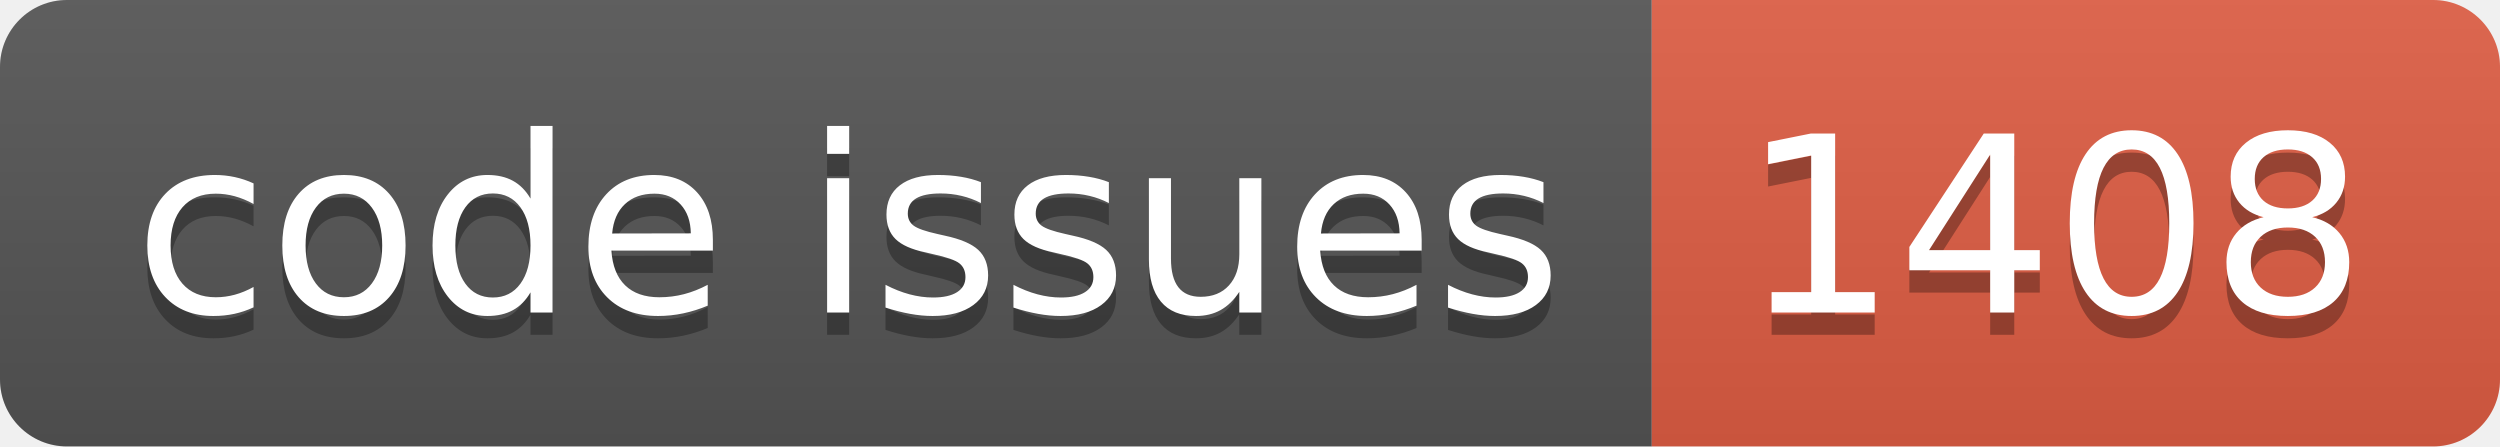
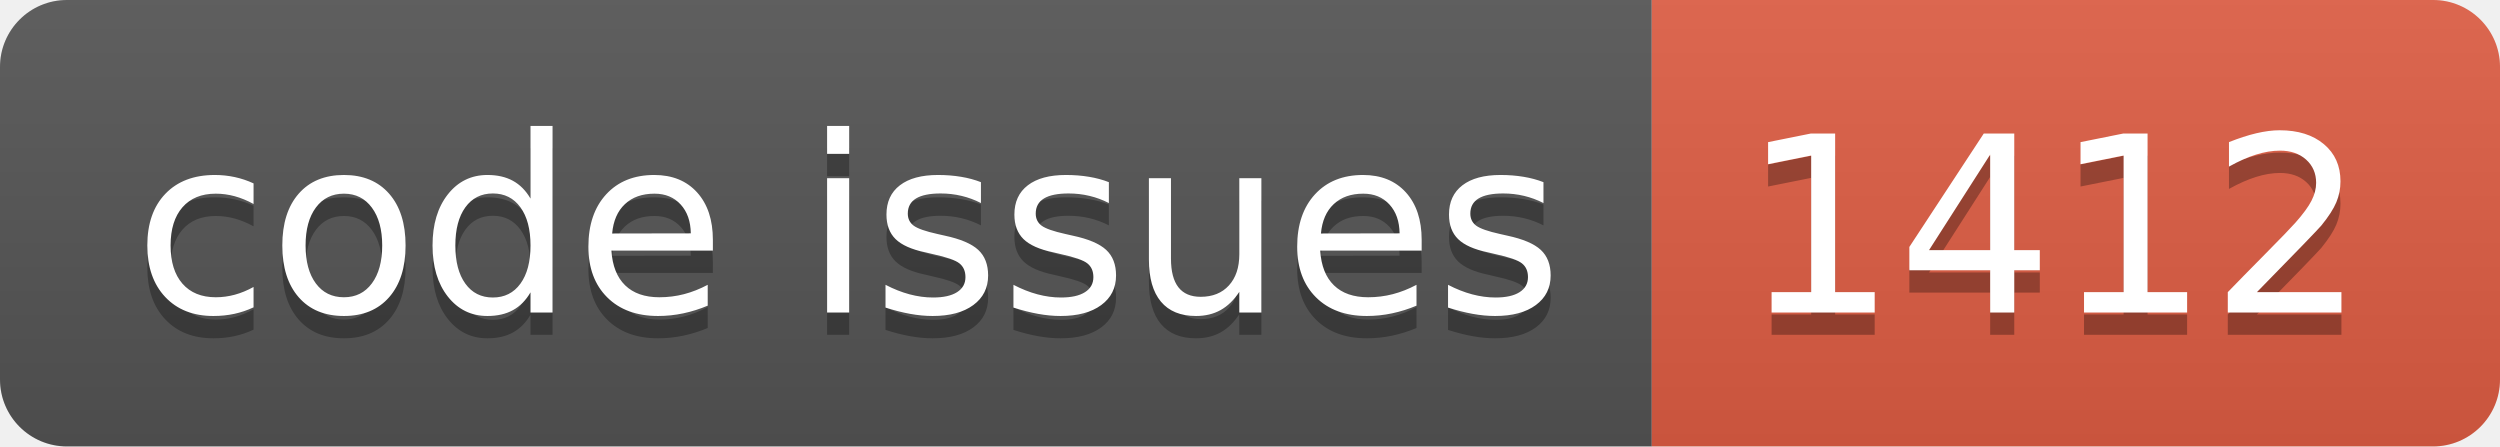
<svg xmlns="http://www.w3.org/2000/svg" width="112.0" height="20">
  <linearGradient id="smooth" x2="0" y2="100%">
    <stop offset="0" stop-color="#bbb" stop-opacity=".1" />
    <stop offset="1" stop-opacity=".1" />
  </linearGradient>
  <clipPath id="round">
    <rect width="112.0" height="20" rx="3" fill="#fff" />
  </clipPath>
  <g clip-path="url(#round)">
    <rect width="74.0" height="20" fill="#555" />
    <rect x="74.0" width="38.0" height="20" fill="#e05d44" />
    <rect width="112.0" height="20" fill="url(#smooth)" />
  </g>
  <g fill="#fff" text-anchor="middle" font-family="DejaVu Sans,Verdana,Geneva,sans-serif" font-size="110">
    <text x="380.0" y="150" fill="#010101" fill-opacity=".3" transform="scale(0.1)" textLength="640.0" lengthAdjust="spacing">code issues</text>
    <text x="380.0" y="140" transform="scale(0.1)" textLength="640.0" lengthAdjust="spacing">code issues</text>
-     <text x="920.0" y="150" fill="#010101" fill-opacity=".3" transform="scale(0.1)" textLength="280.0" lengthAdjust="spacing">1408</text>
-     <text x="920.0" y="140" transform="scale(0.1)" textLength="280.0" lengthAdjust="spacing">1408</text>
+     <text x="920.0" y="150" fill="#010101" fill-opacity=".3" transform="scale(0.1)" textLength="280.0" lengthAdjust="spacing">1412</text>
+     <text x="920.0" y="140" transform="scale(0.1)" textLength="280.0" lengthAdjust="spacing">1412</text>
  </g>
</svg>
